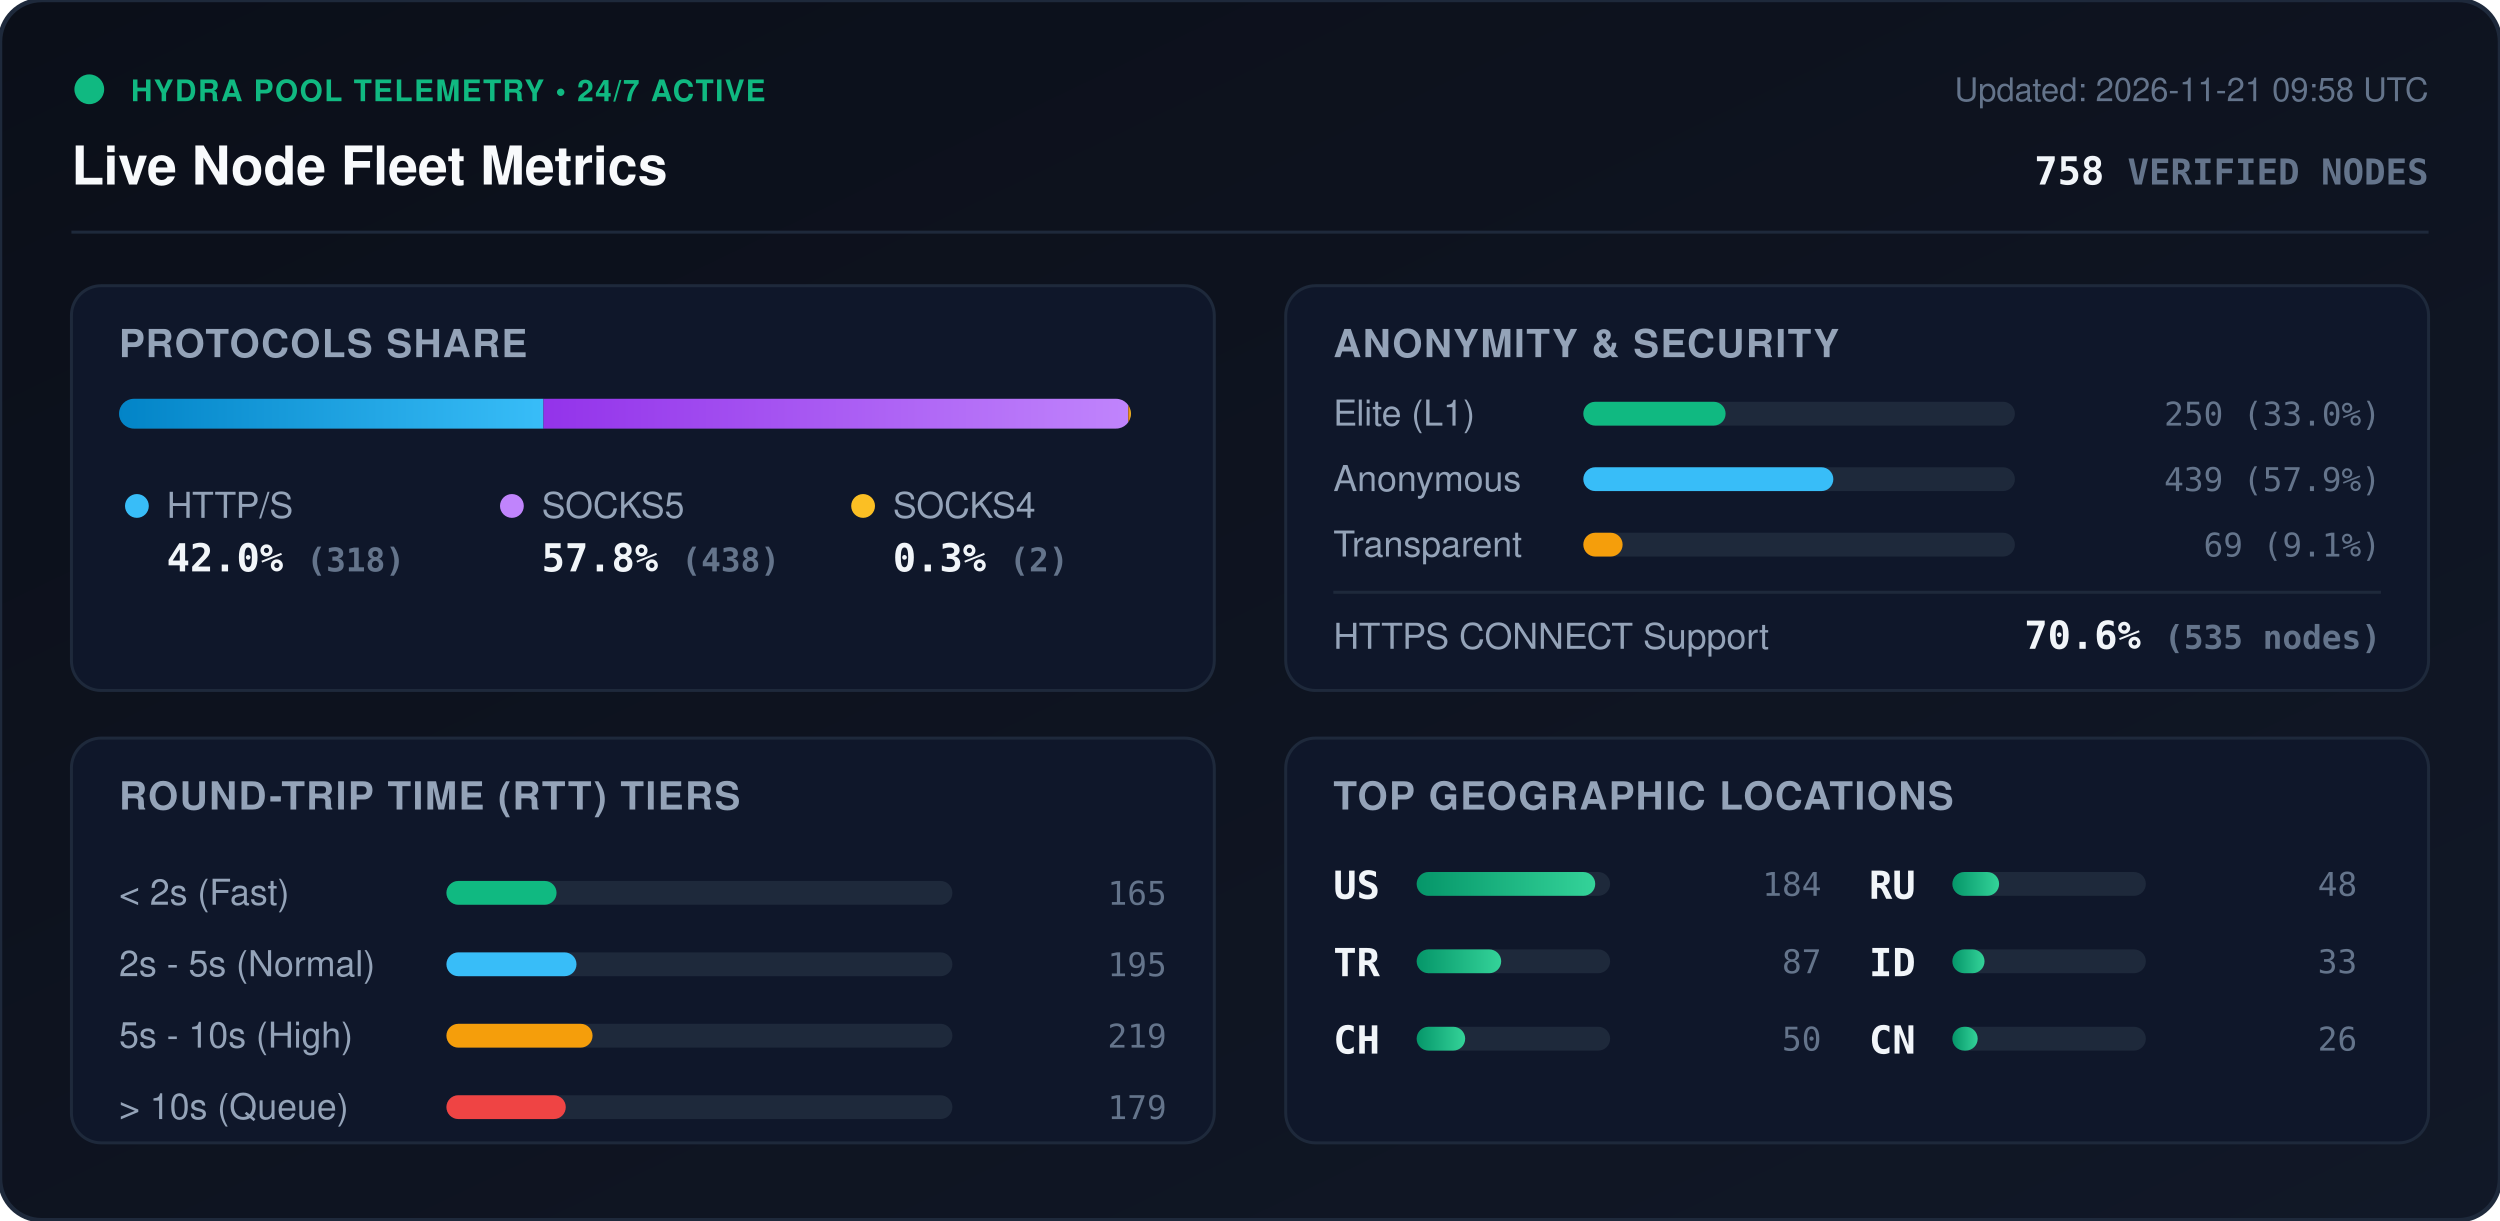
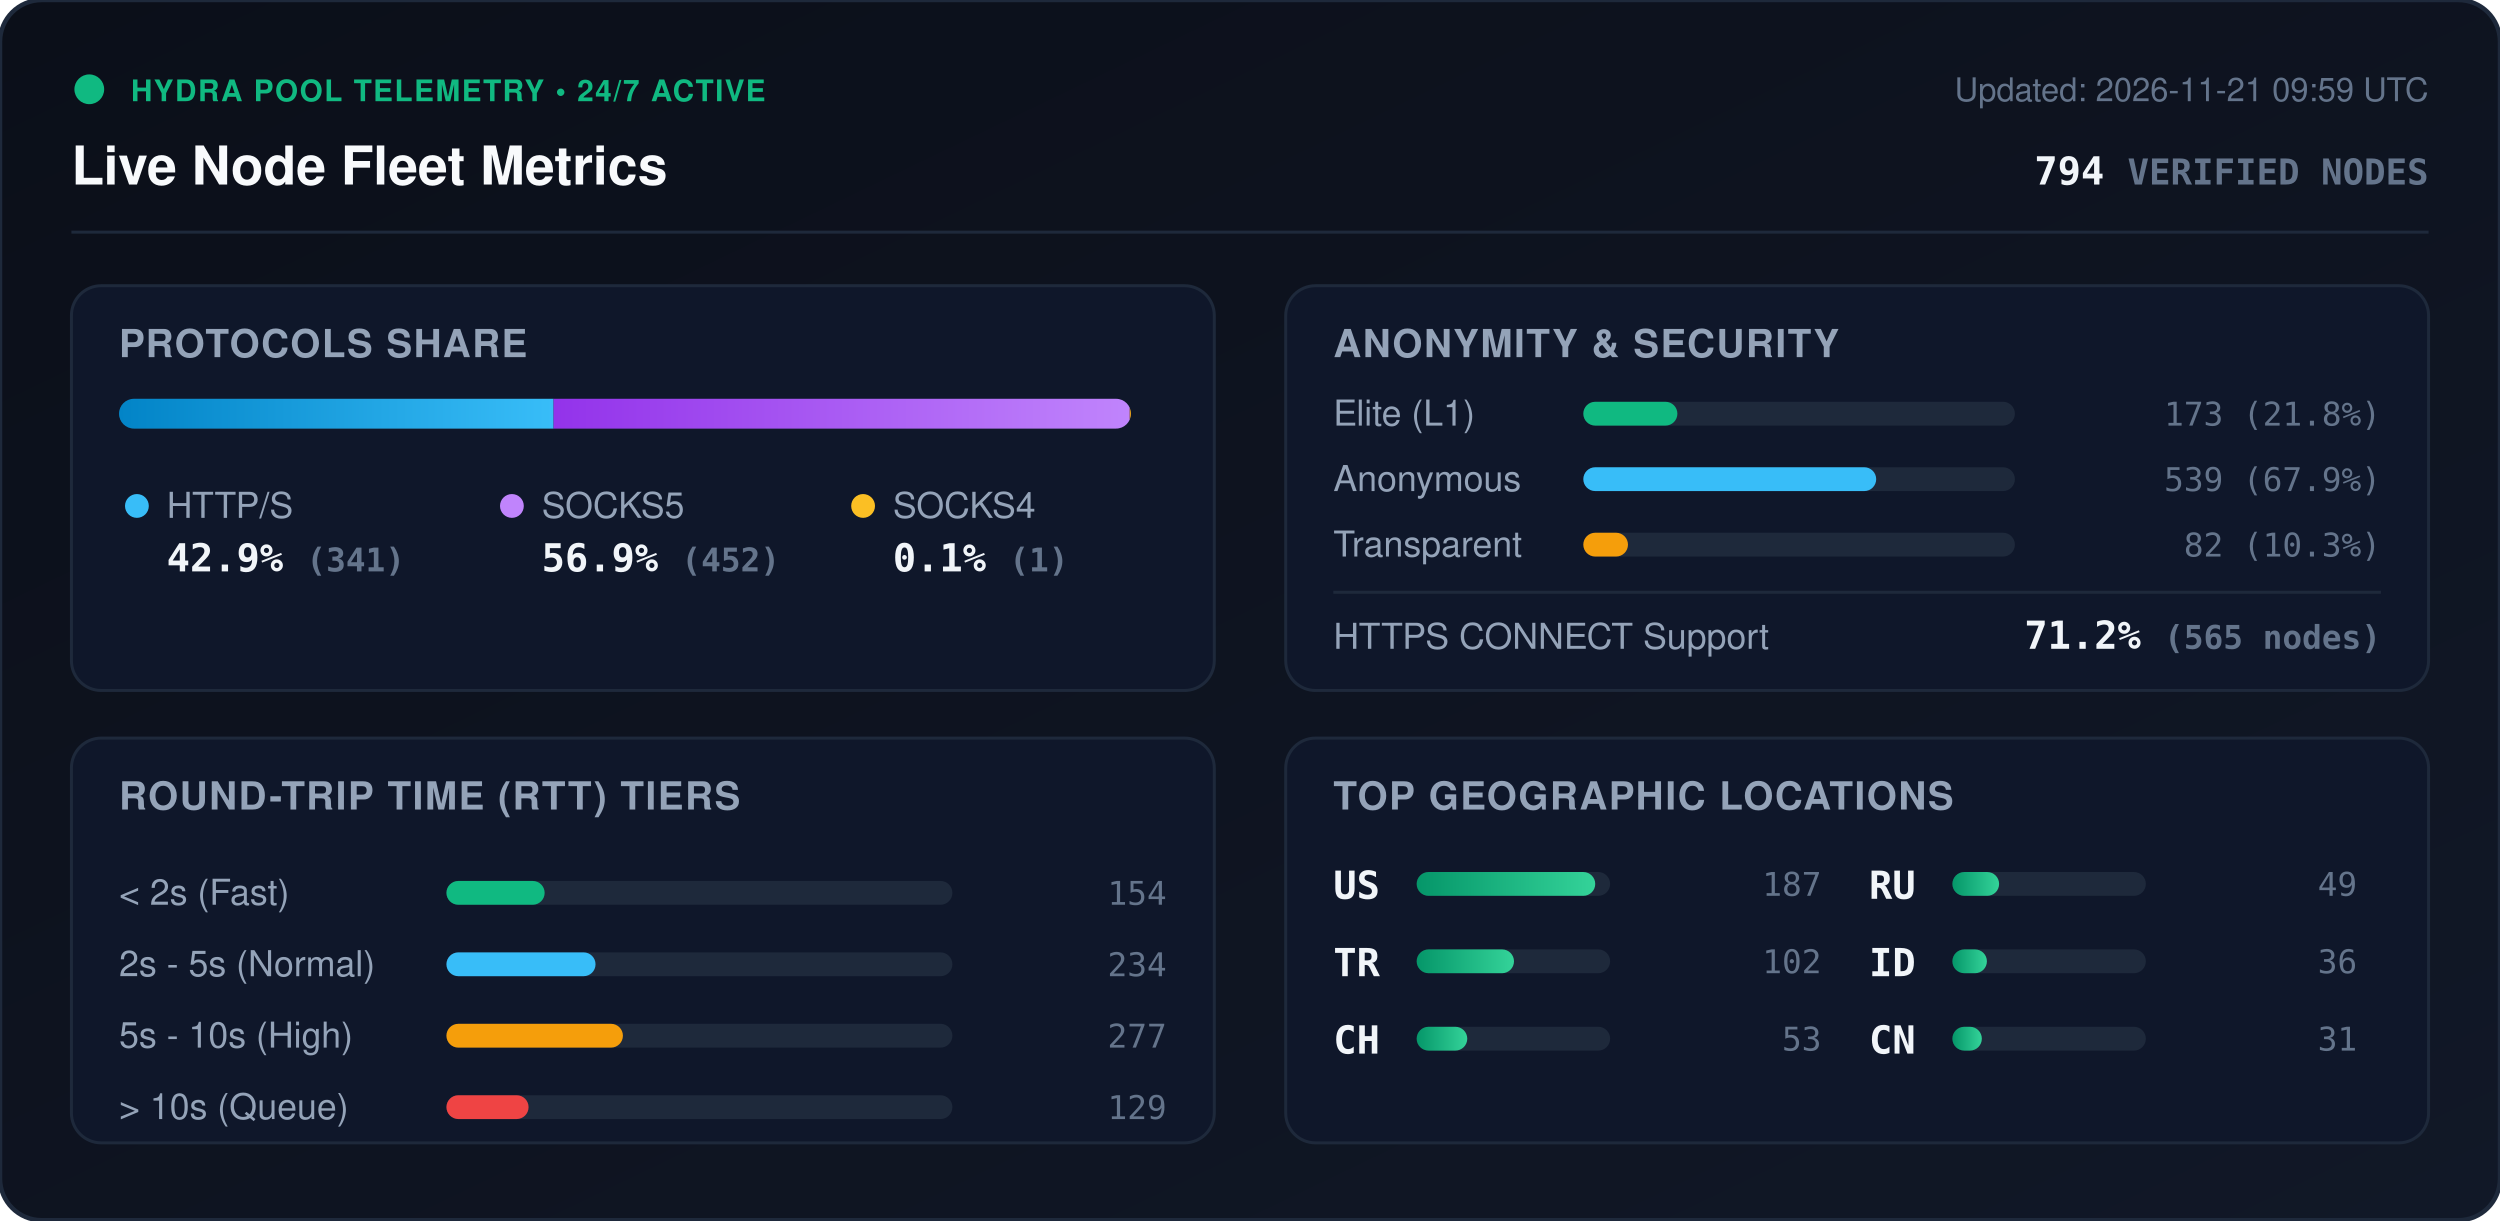
<svg xmlns="http://www.w3.org/2000/svg" viewBox="0 0 840 410" width="840" height="410" style="max-width: 100%; height: auto;">
  <defs>
    <linearGradient id="bg" x1="0%" y1="0%" x2="100%" y2="100%">
      <stop offset="0%" stop-color="#0b0f19" />
      <stop offset="100%" stop-color="#111827" />
    </linearGradient>
    <linearGradient id="bar-http" x1="0%" y1="0%" x2="100%" y2="0%">
      <stop offset="0%" stop-color="#0284c7" />
      <stop offset="100%" stop-color="#38bdf8" />
    </linearGradient>
    <linearGradient id="bar-socks5" x1="0%" y1="0%" x2="100%" y2="0%">
      <stop offset="0%" stop-color="#9333ea" />
      <stop offset="100%" stop-color="#c084fc" />
    </linearGradient>
    <linearGradient id="bar-socks4" x1="0%" y1="0%" x2="100%" y2="0%">
      <stop offset="0%" stop-color="#d97706" />
      <stop offset="100%" stop-color="#fbbf24" />
    </linearGradient>
    <linearGradient id="bar-green" x1="0%" y1="0%" x2="100%" y2="0%">
      <stop offset="0%" stop-color="#059669" />
      <stop offset="100%" stop-color="#34d399" />
    </linearGradient>
    <clipPath id="prog-track-clip">
      <rect width="340.0" height="10" rx="5" />
    </clipPath>
    <style>
      .title { font: 700 18px -apple-system, BlinkMacSystemFont, 'Segoe UI', Helvetica, Arial, sans-serif; fill: #f8fafc; }
      .sub { font: 500 11px -apple-system, BlinkMacSystemFont, 'Segoe UI', Helvetica, Arial, sans-serif; fill: #64748b; }
      .section-hdr { font: 600 13px -apple-system, BlinkMacSystemFont, 'Segoe UI', Helvetica, Arial, sans-serif; fill: #94a3b8; letter-spacing: 0.5px; }
      .metric-val { font: 700 13px -apple-system, BlinkMacSystemFont, 'Segoe UI', Helvetica, Arial, sans-serif; fill: #f1f5f9; }
      .metric-lbl { font: 500 12px -apple-system, BlinkMacSystemFont, 'Segoe UI', Helvetica, Arial, sans-serif; fill: #94a3b8; }
      .badge-txt { font: 700 10px -apple-system, BlinkMacSystemFont, 'Segoe UI', Helvetica, Arial, sans-serif; fill: #10b981; letter-spacing: 0.5px; }
      .mono { font-family: ui-monospace, SFMono-Regular, Menlo, Monaco, Consolas, monospace; }
      .pulse { animation: beacon 2s infinite ease-in-out; }
      @keyframes beacon { 0%, 100% { opacity: 1; } 50% { opacity: 0.35; } }
    </style>
  </defs>
  <rect width="840" height="410" rx="14" fill="url(#bg)" stroke="#1e293b" stroke-width="1.5" />
  <g transform="translate(24, 24)">
    <circle cx="6" cy="6" r="5" fill="#10b981" class="pulse" />
    <text x="20" y="10" class="badge-txt">HYDRA POOL TELEMETRY • 24/7 ACTIVE</text>
    <text x="0" y="38" class="title">Live Node Fleet Metrics</text>
-     <text x="792" y="10" text-anchor="end" class="sub">Updated: 2026-11-21 09:58 UTC</text>
-     <text x="792" y="38" text-anchor="end" class="metric-val mono" fill="#38bdf8">758 <tspan font-size="12" fill="#64748b">VERIFIED NODES</tspan>
+     <text x="792" y="10" text-anchor="end" class="sub">Updated: 2026-11-21 09:59 UTC</text>
+     <text x="792" y="38" text-anchor="end" class="metric-val mono" fill="#38bdf8">794 <tspan font-size="12" fill="#64748b">VERIFIED NODES</tspan>
    </text>
  </g>
  <line x1="24" y1="78" x2="816" y2="78" stroke="#1e293b" stroke-width="1" />
  <g transform="translate(24, 96)">
    <rect width="384" height="136" rx="10" fill="#0f172a" stroke="#1e293b" />
    <text x="16" y="24" class="section-hdr">PROTOCOLS SHARE</text>
    <g transform="translate(16, 38)">
      <rect width="340.0" height="10" rx="5" fill="#1e293b" />
      <g clip-path="url(#prog-track-clip)">
-         <rect x="0" width="142.6" height="10" fill="url(#bar-http)" />
-         <rect x="142.6" width="196.5" height="10" fill="url(#bar-socks5)" />
-         <rect x="339.1" width="0.9" height="10" fill="url(#bar-socks4)" />
+         <rect x="0" width="146.0" height="10" fill="url(#bar-http)" />
+         <rect x="146.0" width="193.6" height="10" fill="url(#bar-socks5)" />
+         <rect x="339.6" width="0.4" height="10" fill="url(#bar-socks4)" />
      </g>
    </g>
    <g transform="translate(16, 68)">
      <circle cx="6" cy="6" r="4" fill="#38bdf8" />
      <text x="16" y="10" class="metric-lbl">HTTP/S</text>
-       <text x="16" y="28" class="metric-val mono">42.0% <tspan font-size="11" fill="#64748b">(318)</tspan>
+       <text x="16" y="28" class="metric-val mono">42.9% <tspan font-size="11" fill="#64748b">(341)</tspan>
      </text>
      <circle cx="132" cy="6" r="4" fill="#c084fc" />
      <text x="142" y="10" class="metric-lbl">SOCKS5</text>
-       <text x="142" y="28" class="metric-val mono">57.8% <tspan font-size="11" fill="#64748b">(438)</tspan>
+       <text x="142" y="28" class="metric-val mono">56.9% <tspan font-size="11" fill="#64748b">(452)</tspan>
      </text>
      <circle cx="250" cy="6" r="4" fill="#fbbf24" />
      <text x="260" y="10" class="metric-lbl">SOCKS4</text>
-       <text x="260" y="28" class="metric-val mono">0.3% <tspan font-size="11" fill="#64748b">(2)</tspan>
+       <text x="260" y="28" class="metric-val mono">0.1% <tspan font-size="11" fill="#64748b">(1)</tspan>
      </text>
    </g>
  </g>
  <g transform="translate(432, 96)">
    <rect width="384" height="136" rx="10" fill="#0f172a" stroke="#1e293b" />
    <text x="16" y="24" class="section-hdr">ANONYMITY &amp; SECURITY</text>
    <text x="16" y="47" class="metric-lbl">Elite (L1)</text>
    <rect x="100" y="39" width="145.0" height="8" rx="4" fill="#1e293b" />
-     <rect x="100" y="39" width="47.8" height="8" rx="4" fill="#10b981" />
-     <text x="368" y="47" text-anchor="end" class="mono sub" fill="#e2e8f0">250 (33.0%)</text>
+     <rect x="100" y="39" width="31.6" height="8" rx="4" fill="#10b981" />
+     <text x="368" y="47" text-anchor="end" class="mono sub" fill="#e2e8f0">173 (21.8%)</text>
    <text x="16" y="69" class="metric-lbl">Anonymous</text>
    <rect x="100" y="61" width="145.0" height="8" rx="4" fill="#1e293b" />
-     <rect x="100" y="61" width="84.0" height="8" rx="4" fill="#38bdf8" />
-     <text x="368" y="69" text-anchor="end" class="mono sub" fill="#e2e8f0">439 (57.9%)</text>
+     <rect x="100" y="61" width="98.4" height="8" rx="4" fill="#38bdf8" />
+     <text x="368" y="69" text-anchor="end" class="mono sub" fill="#e2e8f0">539 (67.9%)</text>
    <text x="16" y="91" class="metric-lbl">Transparent</text>
    <rect x="100" y="83" width="145.0" height="8" rx="4" fill="#1e293b" />
-     <rect x="100" y="83" width="13.2" height="8" rx="4" fill="#f59e0b" />
-     <text x="368" y="91" text-anchor="end" class="mono sub" fill="#e2e8f0">69 (9.1%)</text>
+     <rect x="100" y="83" width="15.0" height="8" rx="4" fill="#f59e0b" />
+     <text x="368" y="91" text-anchor="end" class="mono sub" fill="#e2e8f0">82 (10.3%)</text>
    <line x1="16" y1="103" x2="368" y2="103" stroke="#1e293b" stroke-width="1" />
    <text x="16" y="122" class="metric-lbl">HTTPS CONNECT Support</text>
-     <text x="368" y="122" text-anchor="end" class="metric-val mono" fill="#34d399">70.6% <tspan font-size="11" fill="#64748b">(535 nodes)</tspan>
+     <text x="368" y="122" text-anchor="end" class="metric-val mono" fill="#34d399">71.2% <tspan font-size="11" fill="#64748b">(565 nodes)</tspan>
    </text>
  </g>
  <g transform="translate(24, 248)">
    <rect width="384" height="136" rx="10" fill="#0f172a" stroke="#1e293b" />
    <text x="16" y="24" class="section-hdr">ROUND-TRIP TIME (RTT) TIERS</text>
    <g transform="translate(16, 42)">
      <text x="0" y="14" class="metric-lbl">&lt; 2s (Fast)</text>
      <rect x="110" y="6" width="170" height="8" rx="4" fill="#1e293b" />
-       <rect x="110" y="6" width="37.0" height="8" rx="4" fill="#10b981" />
-       <text x="352" y="14" text-anchor="end" class="mono sub">165</text>
+       <rect x="110" y="6" width="33.0" height="8" rx="4" fill="#10b981" />
+       <text x="352" y="14" text-anchor="end" class="mono sub">154</text>
      <text x="0" y="38" class="metric-lbl">2s - 5s (Normal)</text>
      <rect x="110" y="30" width="170" height="8" rx="4" fill="#1e293b" />
-       <rect x="110" y="30" width="43.7" height="8" rx="4" fill="#38bdf8" />
-       <text x="352" y="38" text-anchor="end" class="mono sub">195</text>
+       <rect x="110" y="30" width="50.1" height="8" rx="4" fill="#38bdf8" />
+       <text x="352" y="38" text-anchor="end" class="mono sub">234</text>
      <text x="0" y="62" class="metric-lbl">5s - 10s (High)</text>
      <rect x="110" y="54" width="170" height="8" rx="4" fill="#1e293b" />
-       <rect x="110" y="54" width="49.1" height="8" rx="4" fill="#f59e0b" />
-       <text x="352" y="62" text-anchor="end" class="mono sub">219</text>
+       <rect x="110" y="54" width="59.3" height="8" rx="4" fill="#f59e0b" />
+       <text x="352" y="62" text-anchor="end" class="mono sub">277</text>
      <text x="0" y="86" class="metric-lbl">&gt; 10s (Queue)</text>
      <rect x="110" y="78" width="170" height="8" rx="4" fill="#1e293b" />
-       <rect x="110" y="78" width="40.1" height="8" rx="4" fill="#ef4444" />
-       <text x="352" y="86" text-anchor="end" class="mono sub">179</text>
+       <rect x="110" y="78" width="27.6" height="8" rx="4" fill="#ef4444" />
+       <text x="352" y="86" text-anchor="end" class="mono sub">129</text>
    </g>
  </g>
  <g transform="translate(432, 248)">
    <rect width="384" height="136" rx="10" fill="#0f172a" stroke="#1e293b" />
    <text x="16" y="24" class="section-hdr">TOP GEOGRAPHIC LOCATIONS</text>
    <g transform="translate(16, 42)">
      <g transform="translate(0, 0)">
        <text x="0" y="12" class="mono metric-val" font-size="12">US</text>
        <rect x="28" y="3" width="65" height="8" rx="4" fill="#1e293b" />
        <rect x="28" y="3" width="60.0" height="8" rx="4" fill="url(#bar-green)" />
-         <text x="164" y="11" text-anchor="end" class="mono sub">184</text>
+         <text x="164" y="11" text-anchor="end" class="mono sub">187</text>
      </g>
      <g transform="translate(0, 26)">
        <text x="0" y="12" class="mono metric-val" font-size="12">TR</text>
        <rect x="28" y="3" width="65" height="8" rx="4" fill="#1e293b" />
-         <rect x="28" y="3" width="28.4" height="8" rx="4" fill="url(#bar-green)" />
-         <text x="164" y="11" text-anchor="end" class="mono sub">87</text>
+         <rect x="28" y="3" width="32.7" height="8" rx="4" fill="url(#bar-green)" />
+         <text x="164" y="11" text-anchor="end" class="mono sub">102</text>
      </g>
      <g transform="translate(0, 52)">
        <text x="0" y="12" class="mono metric-val" font-size="12">CH</text>
        <rect x="28" y="3" width="65" height="8" rx="4" fill="#1e293b" />
-         <rect x="28" y="3" width="16.3" height="8" rx="4" fill="url(#bar-green)" />
-         <text x="164" y="11" text-anchor="end" class="mono sub">50</text>
+         <rect x="28" y="3" width="17.0" height="8" rx="4" fill="url(#bar-green)" />
+         <text x="164" y="11" text-anchor="end" class="mono sub">53</text>
      </g>
      <g transform="translate(180, 0)">
        <text x="0" y="12" class="mono metric-val" font-size="12">RU</text>
        <rect x="28" y="3" width="65" height="8" rx="4" fill="#1e293b" />
        <rect x="28" y="3" width="15.7" height="8" rx="4" fill="url(#bar-green)" />
-         <text x="164" y="11" text-anchor="end" class="mono sub">48</text>
+         <text x="164" y="11" text-anchor="end" class="mono sub">49</text>
      </g>
      <g transform="translate(180, 26)">
        <text x="0" y="12" class="mono metric-val" font-size="12">ID</text>
        <rect x="28" y="3" width="65" height="8" rx="4" fill="#1e293b" />
-         <rect x="28" y="3" width="10.8" height="8" rx="4" fill="url(#bar-green)" />
-         <text x="164" y="11" text-anchor="end" class="mono sub">33</text>
+         <rect x="28" y="3" width="11.6" height="8" rx="4" fill="url(#bar-green)" />
+         <text x="164" y="11" text-anchor="end" class="mono sub">36</text>
      </g>
      <g transform="translate(180, 52)">
        <text x="0" y="12" class="mono metric-val" font-size="12">CN</text>
        <rect x="28" y="3" width="65" height="8" rx="4" fill="#1e293b" />
-         <rect x="28" y="3" width="8.5" height="8" rx="4" fill="url(#bar-green)" />
-         <text x="164" y="11" text-anchor="end" class="mono sub">26</text>
+         <rect x="28" y="3" width="9.9" height="8" rx="4" fill="url(#bar-green)" />
+         <text x="164" y="11" text-anchor="end" class="mono sub">31</text>
      </g>
    </g>
  </g>
</svg>
